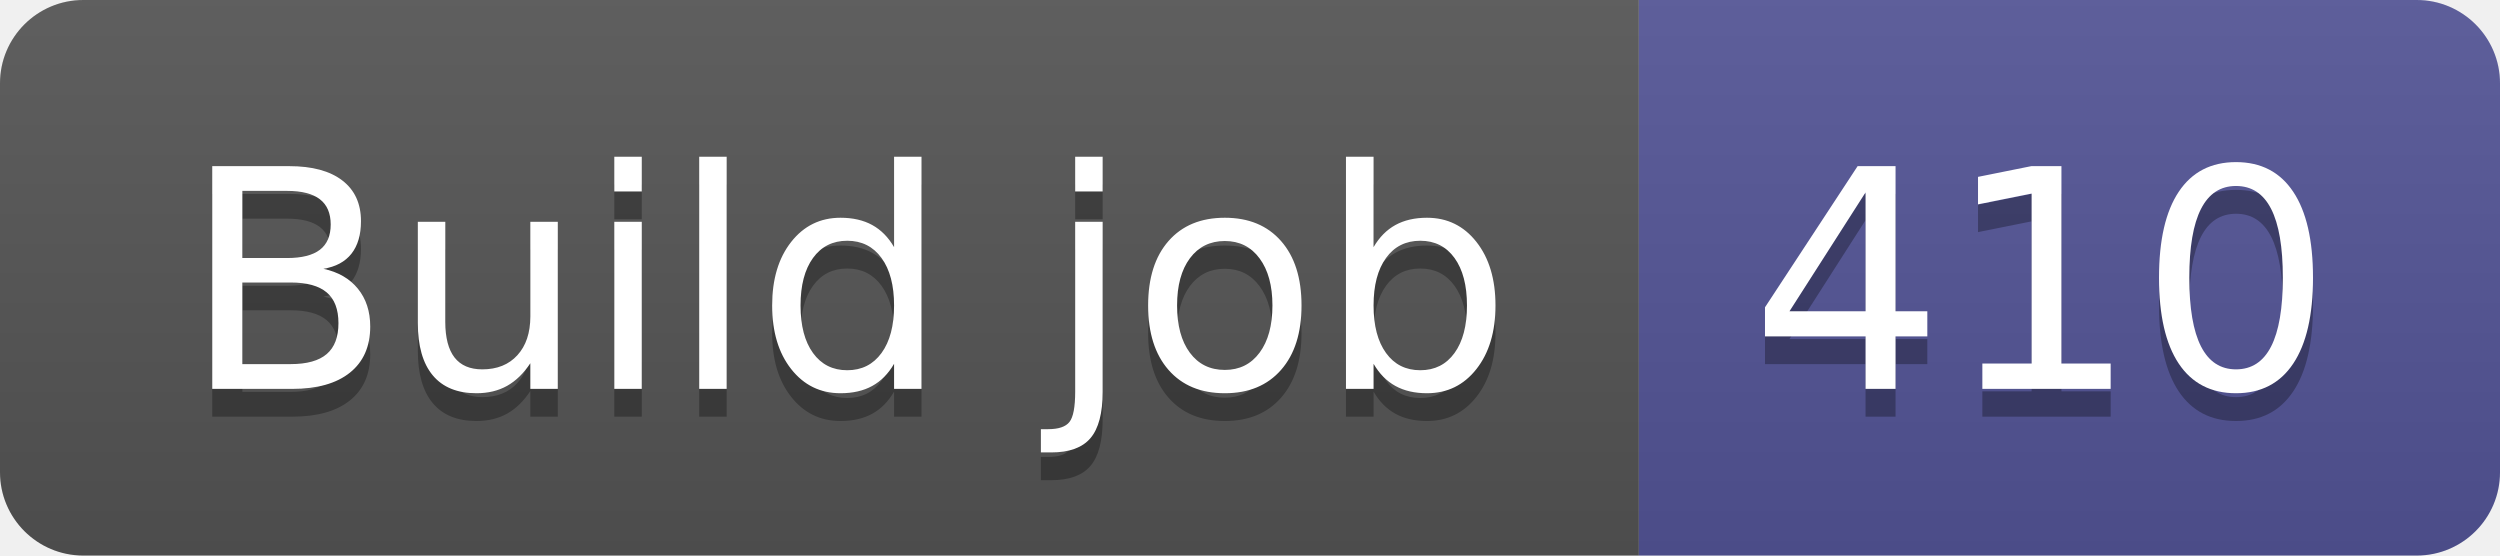
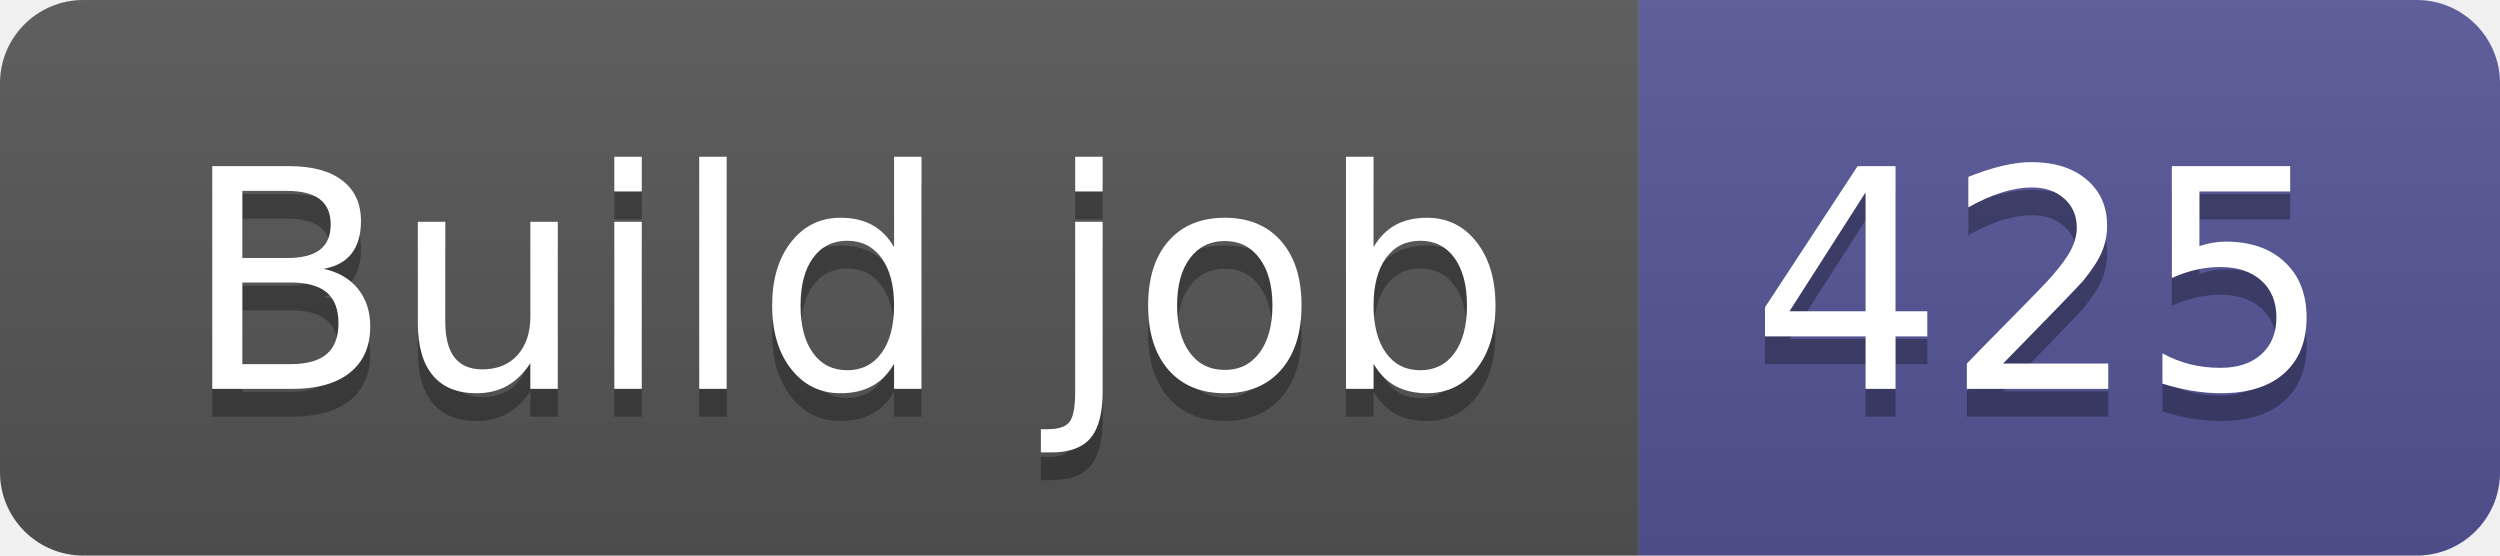
- <svg xmlns="http://www.w3.org/2000/svg" width="90" height="20" role="img" aria-label="Build job: 410">
+ <svg xmlns="http://www.w3.org/2000/svg" width="90" height="20" role="img" aria-label="Build job: 425">
  <linearGradient id="s" x2="0" y2="100%">
    <stop offset="0" stop-color="#bbb" stop-opacity=".1" />
    <stop offset="1" stop-opacity=".1" />
  </linearGradient>
  <clipPath id="r">
    <rect width="90" height="20" rx="3" fill="#fff" />
  </clipPath>
  <g clip-path="url(#r)">
    <rect width="59" height="20" fill="#555" />
    <rect x="59" width="31" height="20" fill="#535597" />
    <rect width="90" height="20" fill="url(#s)" />
  </g>
  <g fill="#fff" text-anchor="middle" font-family="Verdana,Geneva,DejaVu Sans,sans-serif" text-rendering="geometricPrecision" font-size="110">
    <text aria-hidden="true" x="305" y="150" fill="#010101" fill-opacity=".3" transform="scale(.1)" textLength="490">Build job</text>
    <text x="305" y="140" transform="scale(.1)" fill="#fff" textLength="490">Build job</text>
-     <text aria-hidden="true" x="735" y="150" fill="#010101" fill-opacity=".3" transform="scale(.1)" textLength="210">410</text>
-     <text x="735" y="140" transform="scale(.1)" fill="#fff" textLength="210">410</text>
+     <text aria-hidden="true" x="735" y="150" fill="#010101" fill-opacity=".3" transform="scale(.1)" textLength="210">425</text>
+     <text x="735" y="140" transform="scale(.1)" fill="#fff" textLength="210">425</text>
  </g>
</svg>
